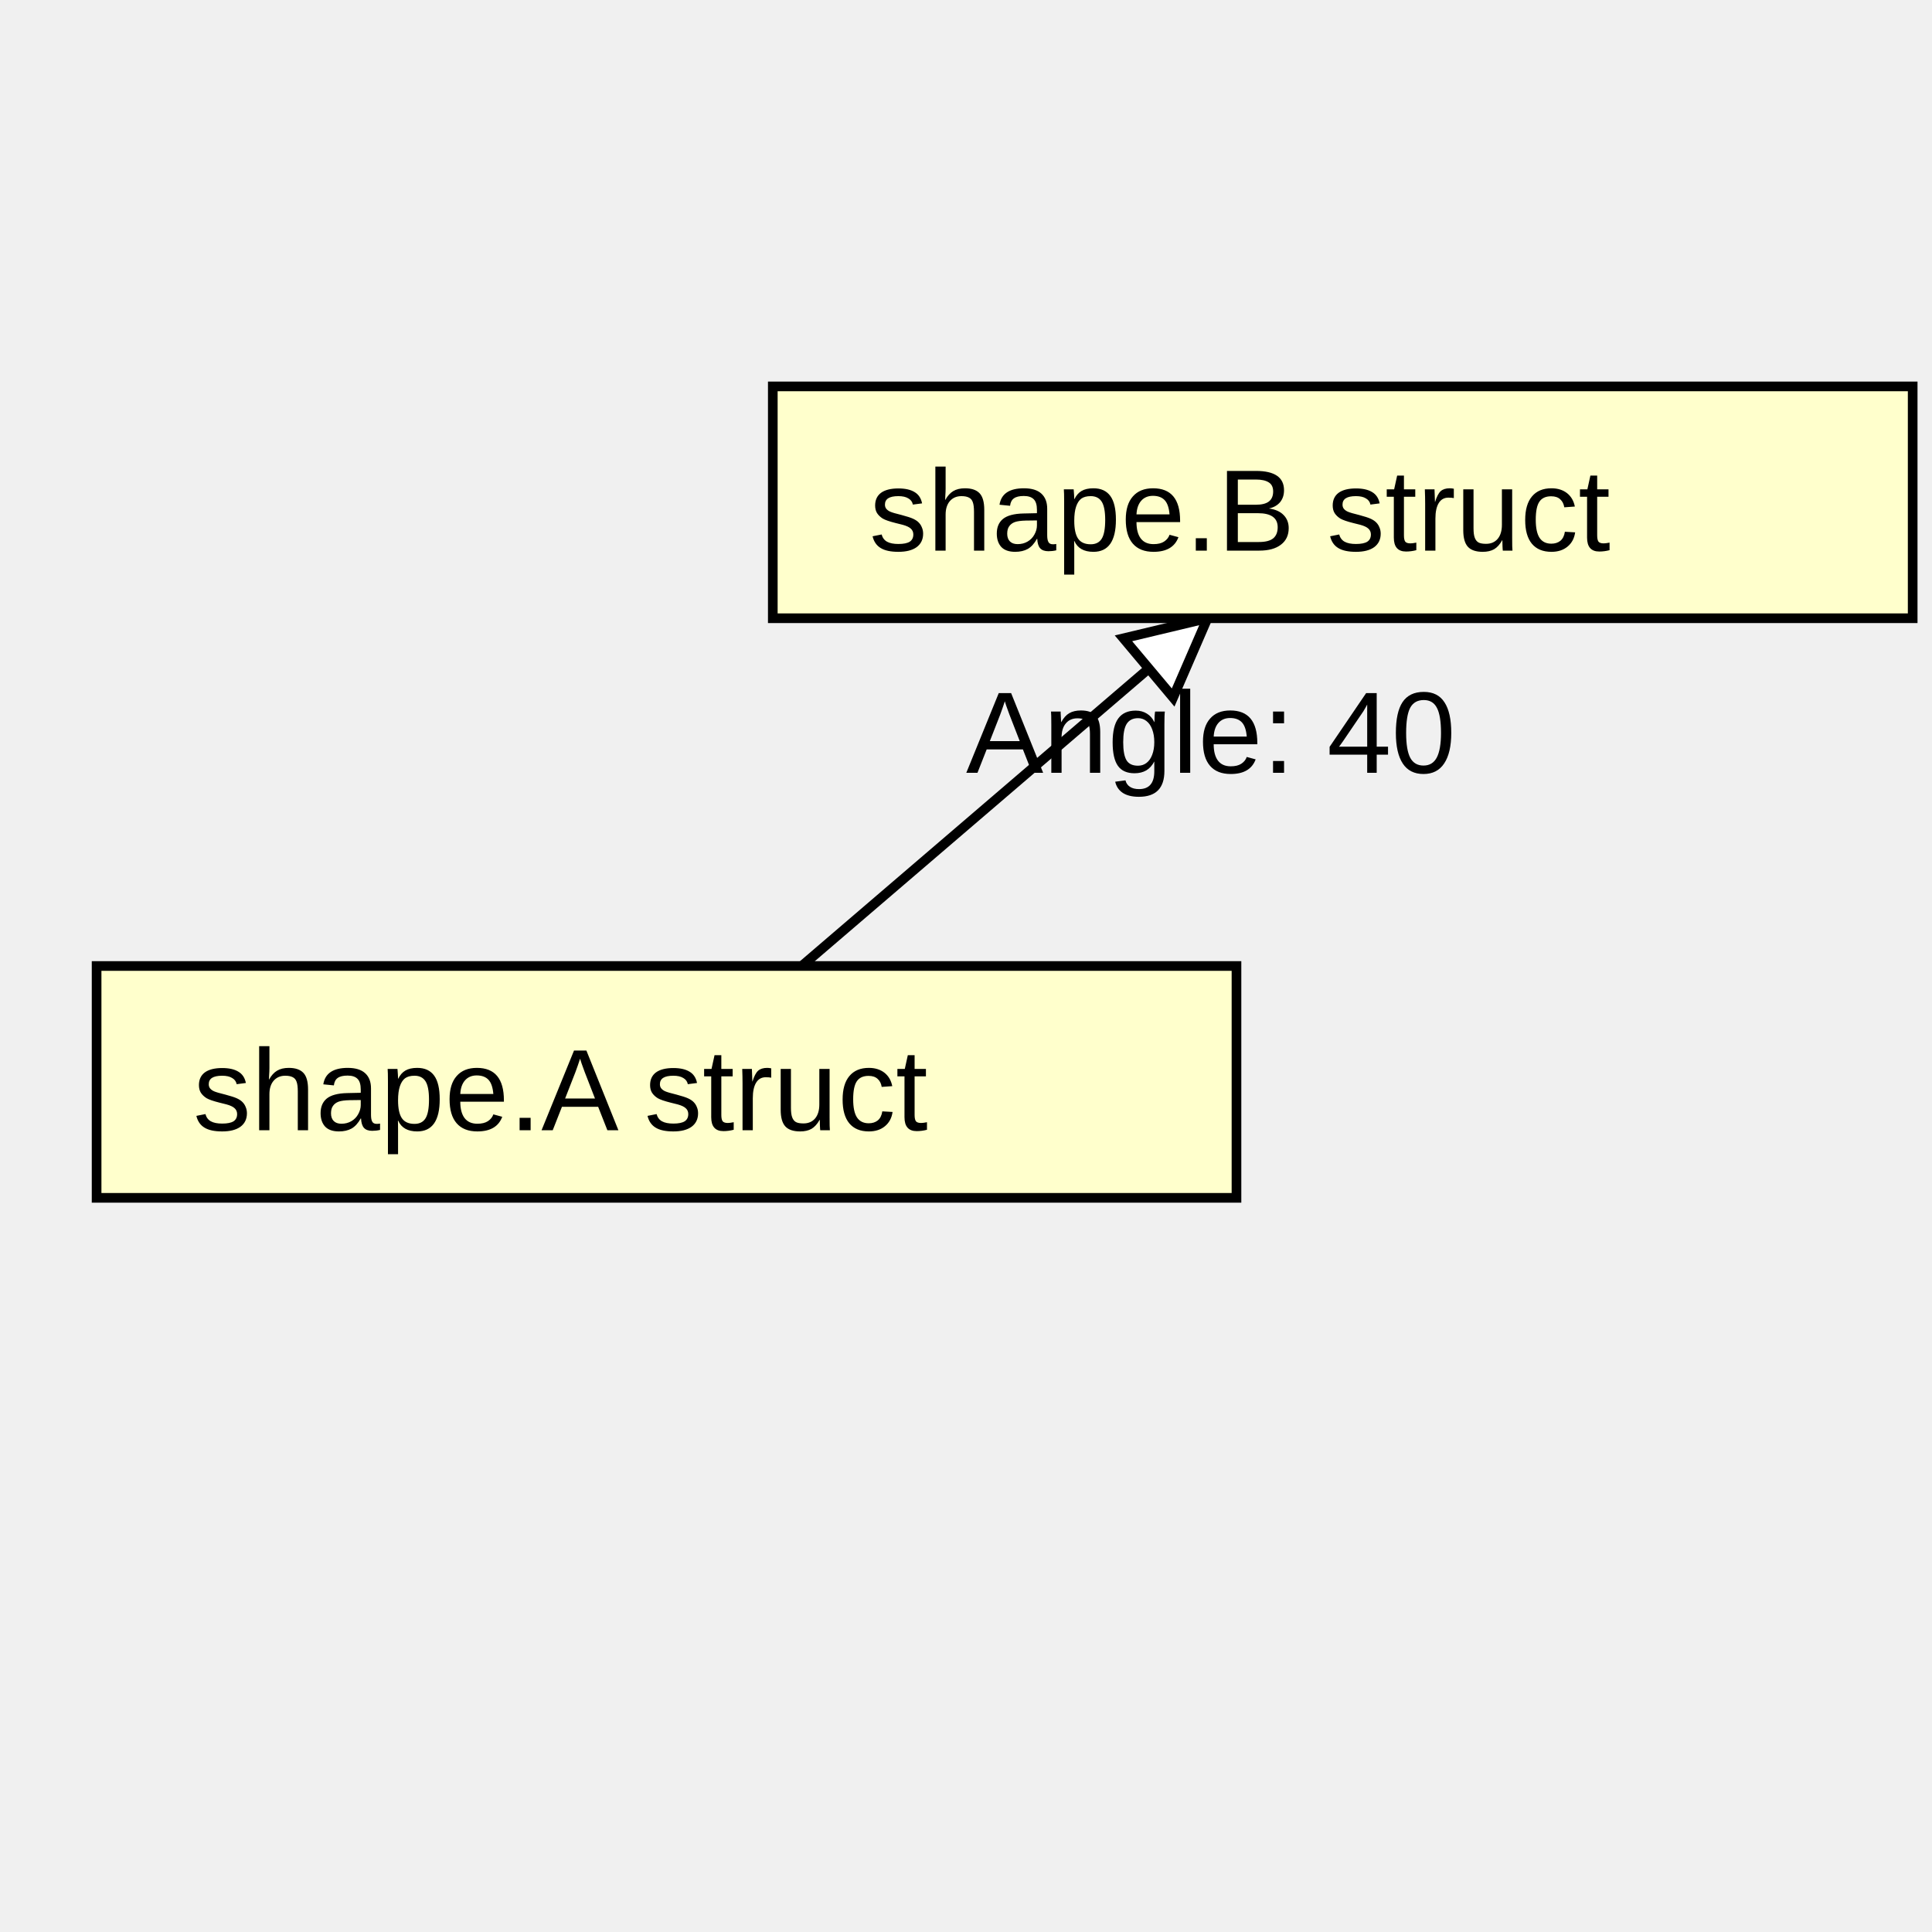
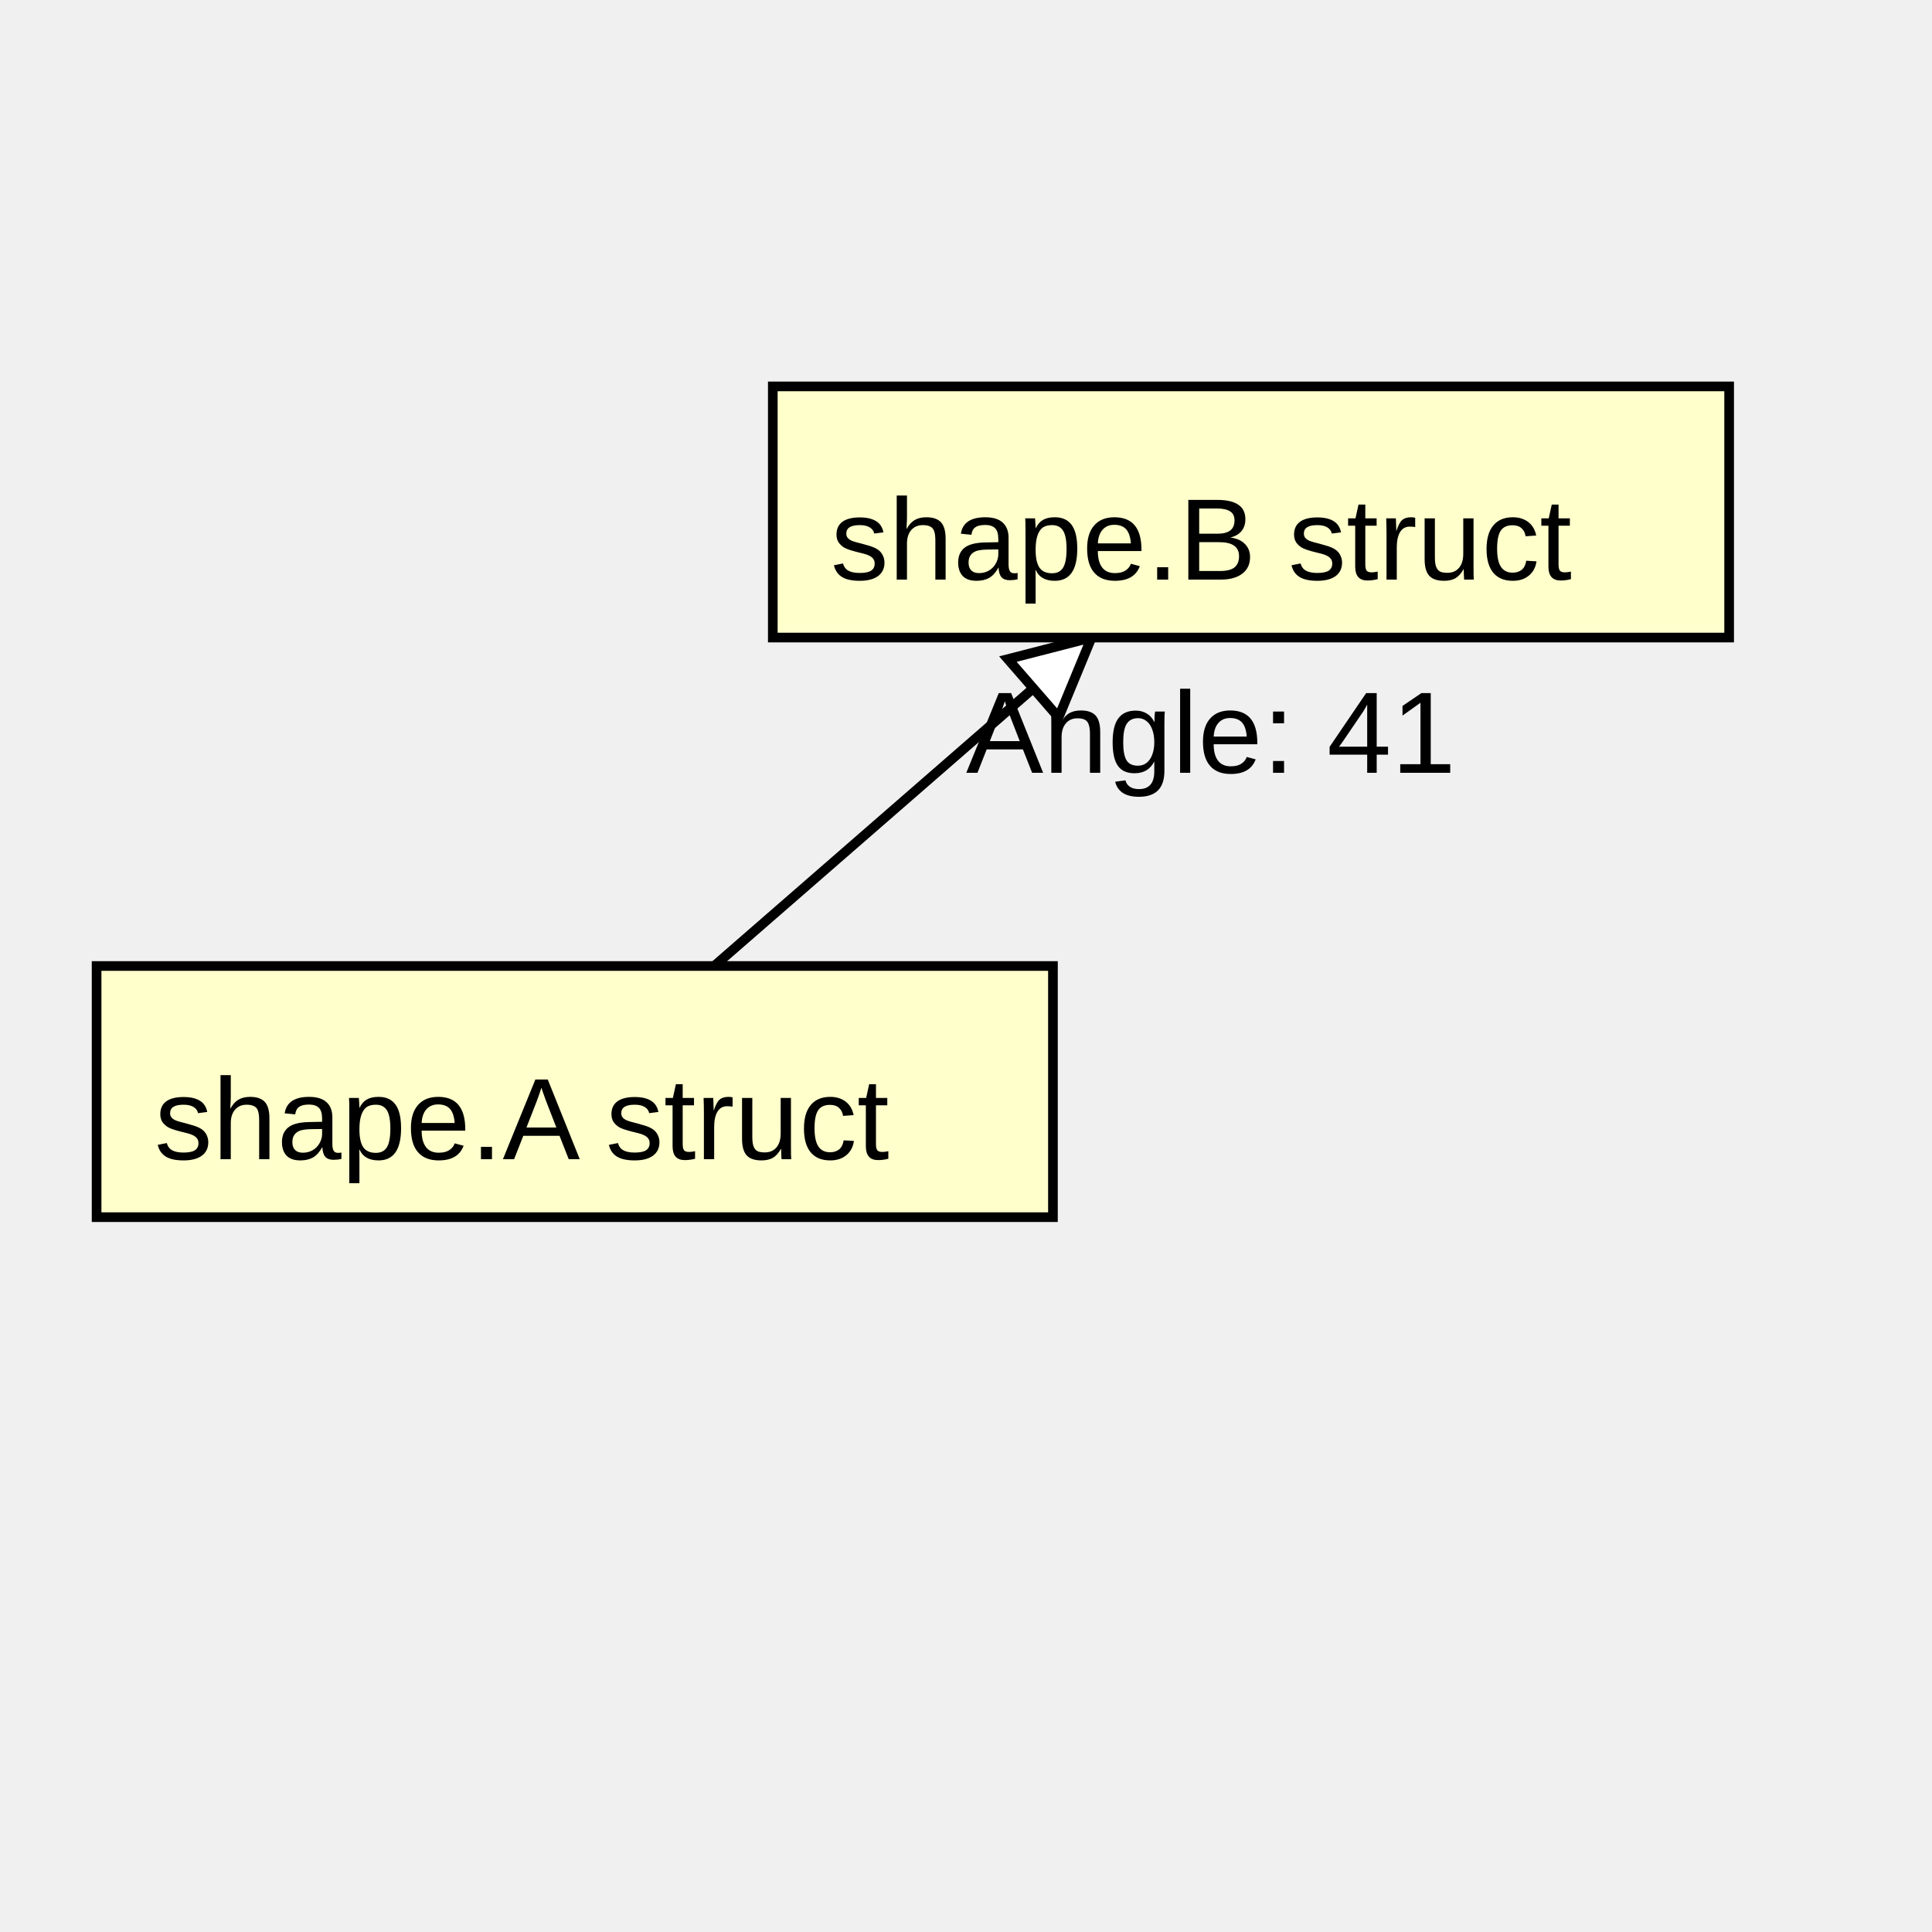
<svg xmlns="http://www.w3.org/2000/svg" width="200" height="200" font-family="Arial, Helvetica, sans-serif">
-   <path class="arrow" style="stroke:black" d="M69,112 L125,64" />
-   <g transform="rotate(-40 125 64)">
-     <path class="arrow-head" style="stroke:black;fill:#ffffff" d="M125,64 l-8,-4 l 0,8 Z" />
+   <path class="arrow" style="stroke:black" d="M59,113 L113,66" />
+   <g transform="rotate(-41 113 66)">
+     <path class="arrow-head" style="stroke:black;fill:#ffffff" d="M113,66 l-8,-4 l 0,8 Z" />
  </g>
-   <rect class="record" style="fill:#ffffcc;stroke:black" x="10" y="100" width="118" height="24" />
-   <text class="record-title" style="font-family:Arial,Helvetica,sans-serif; font-size:12px" x="20" y="117">shape.A struct</text>
-   <rect class="record" style="fill:#ffffcc;stroke:black" x="80" y="40" width="118" height="24" />
-   <text class="record-title" style="font-family:Arial,Helvetica,sans-serif; font-size:12px" x="90" y="57">shape.B struct</text>
-   <text class="label" x="100" y="80">Angle: 40</text>
+   <rect class="record" style="fill:#ffffcc;stroke:black" x="10" y="100" width="99" height="26" />
+   <text class="record-title" style="font-family:Arial,Helvetica,sans-serif; font-size:12px" x="16" y="120">shape.A struct</text>
+   <rect class="record" style="fill:#ffffcc;stroke:black" x="80" y="40" width="99" height="26" />
+   <text class="record-title" style="font-family:Arial,Helvetica,sans-serif; font-size:12px" x="86" y="60">shape.B struct</text>
+   <text class="label" x="100" y="80">Angle: 41</text>
</svg>
